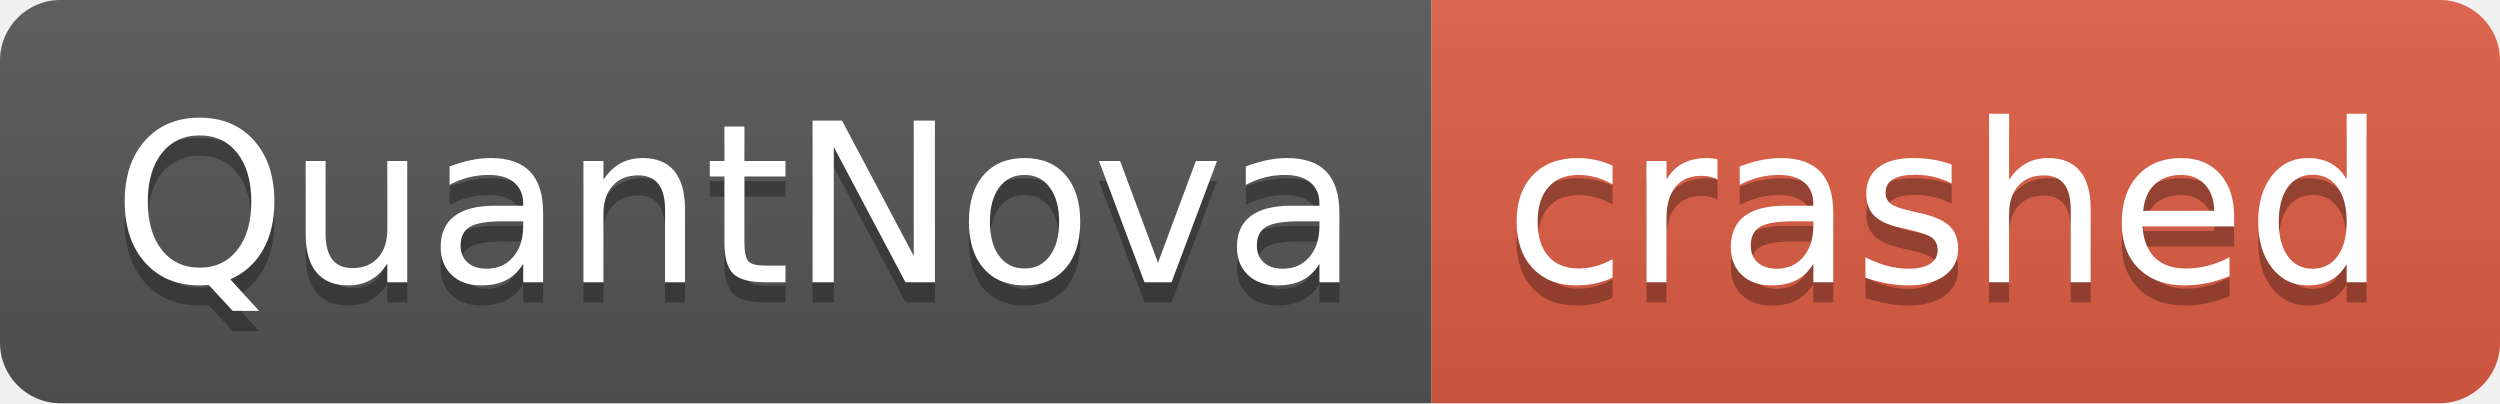
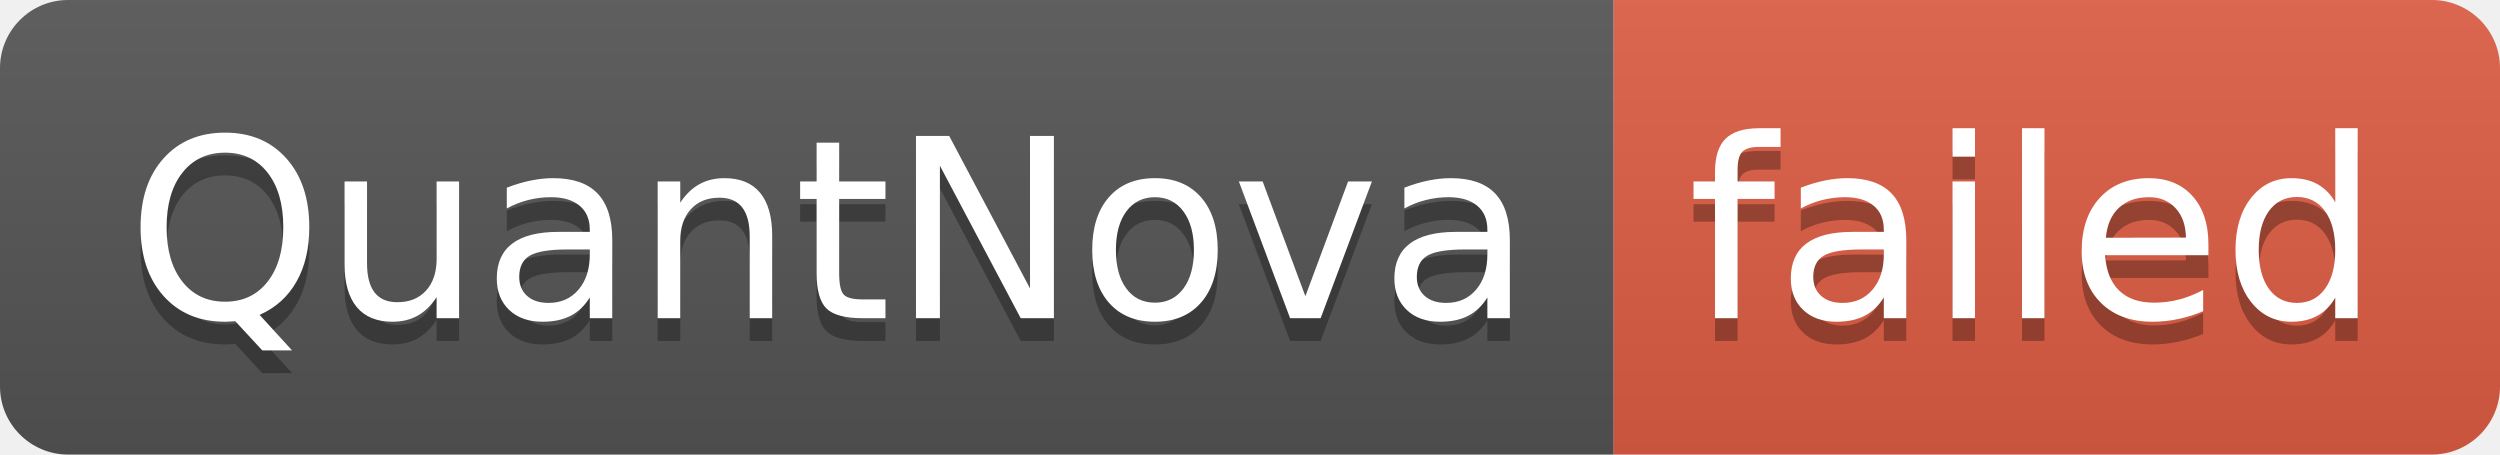
- <svg xmlns="http://www.w3.org/2000/svg" width="124" height="20" role="img" aria-label="QuantNova: crashed">
+ <svg xmlns="http://www.w3.org/2000/svg" width="110" height="20" role="img" aria-label="QuantNova: failed">
  <linearGradient id="s" x2="0" y2="100%">
    <stop offset="0" stop-color="#bbb" stop-opacity=".1" />
    <stop offset="1" stop-opacity=".1" />
  </linearGradient>
  <clipPath id="r">
-     <rect width="124" height="20" rx="3" fill="#fff" />
+     <rect width="110" height="20" rx="3" fill="#fff" />
  </clipPath>
  <g clip-path="url(#r)">
    <rect width="71" height="20" fill="#555" />
-     <rect x="71" width="53" height="20" fill="#e05d44" />
-     <rect width="124" height="20" fill="url(#s)" />
+     <rect x="71" width="39" height="20" fill="#e05d44" />
+     <rect width="110" height="20" fill="url(#s)" />
  </g>
  <g fill="#fff" text-anchor="middle" font-family="Verdana,Geneva,DejaVu Sans,sans-serif" text-rendering="geometricPrecision" font-size="110">
    <text aria-hidden="true" x="365" y="150" fill="#010101" fill-opacity=".3" transform="scale(.1)" textLength="610">QuantNova</text>
    <text x="365" y="140" transform="scale(.1)" fill="#fff" textLength="610">QuantNova</text>
-     <text aria-hidden="true" x="965" y="150" fill="#010101" fill-opacity=".3" transform="scale(.1)" textLength="430">crashed</text>
-     <text x="965" y="140" transform="scale(.1)" fill="#fff" textLength="430">crashed</text>
+     <text aria-hidden="true" x="895" y="150" fill="#010101" fill-opacity=".3" transform="scale(.1)" textLength="290">failed</text>
+     <text x="895" y="140" transform="scale(.1)" fill="#fff" textLength="290">failed</text>
  </g>
</svg>
